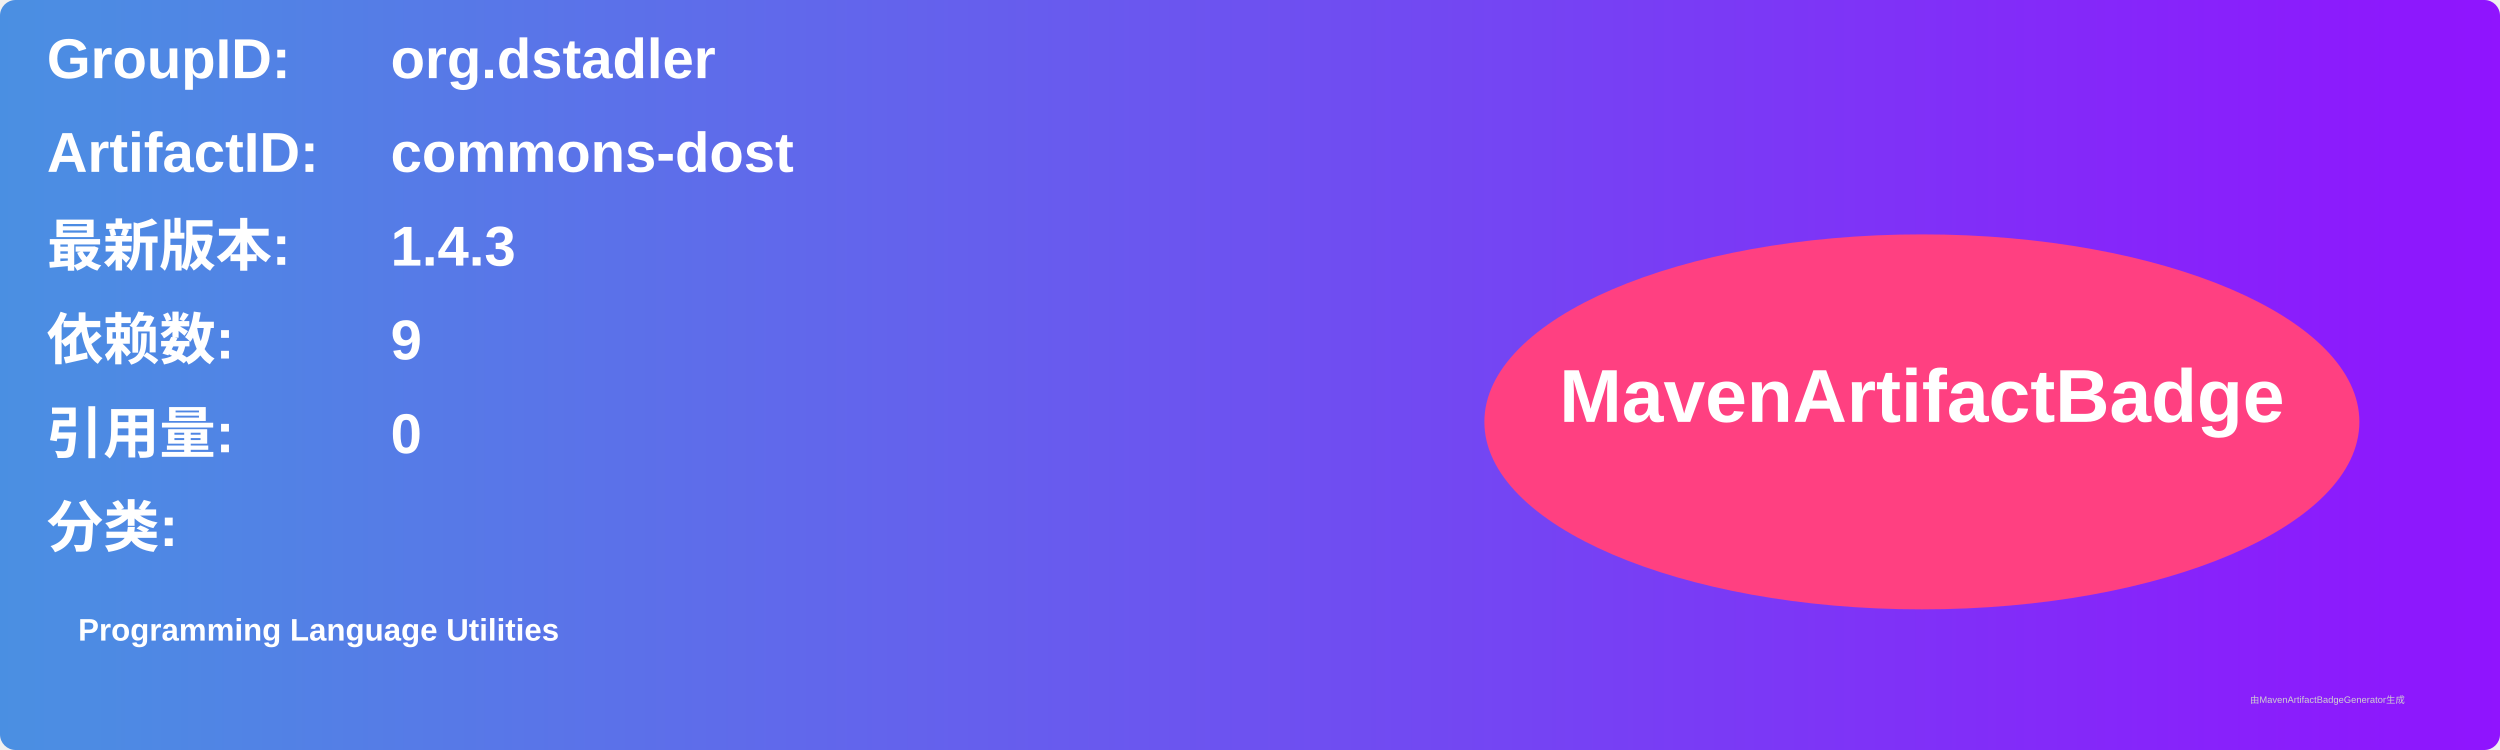
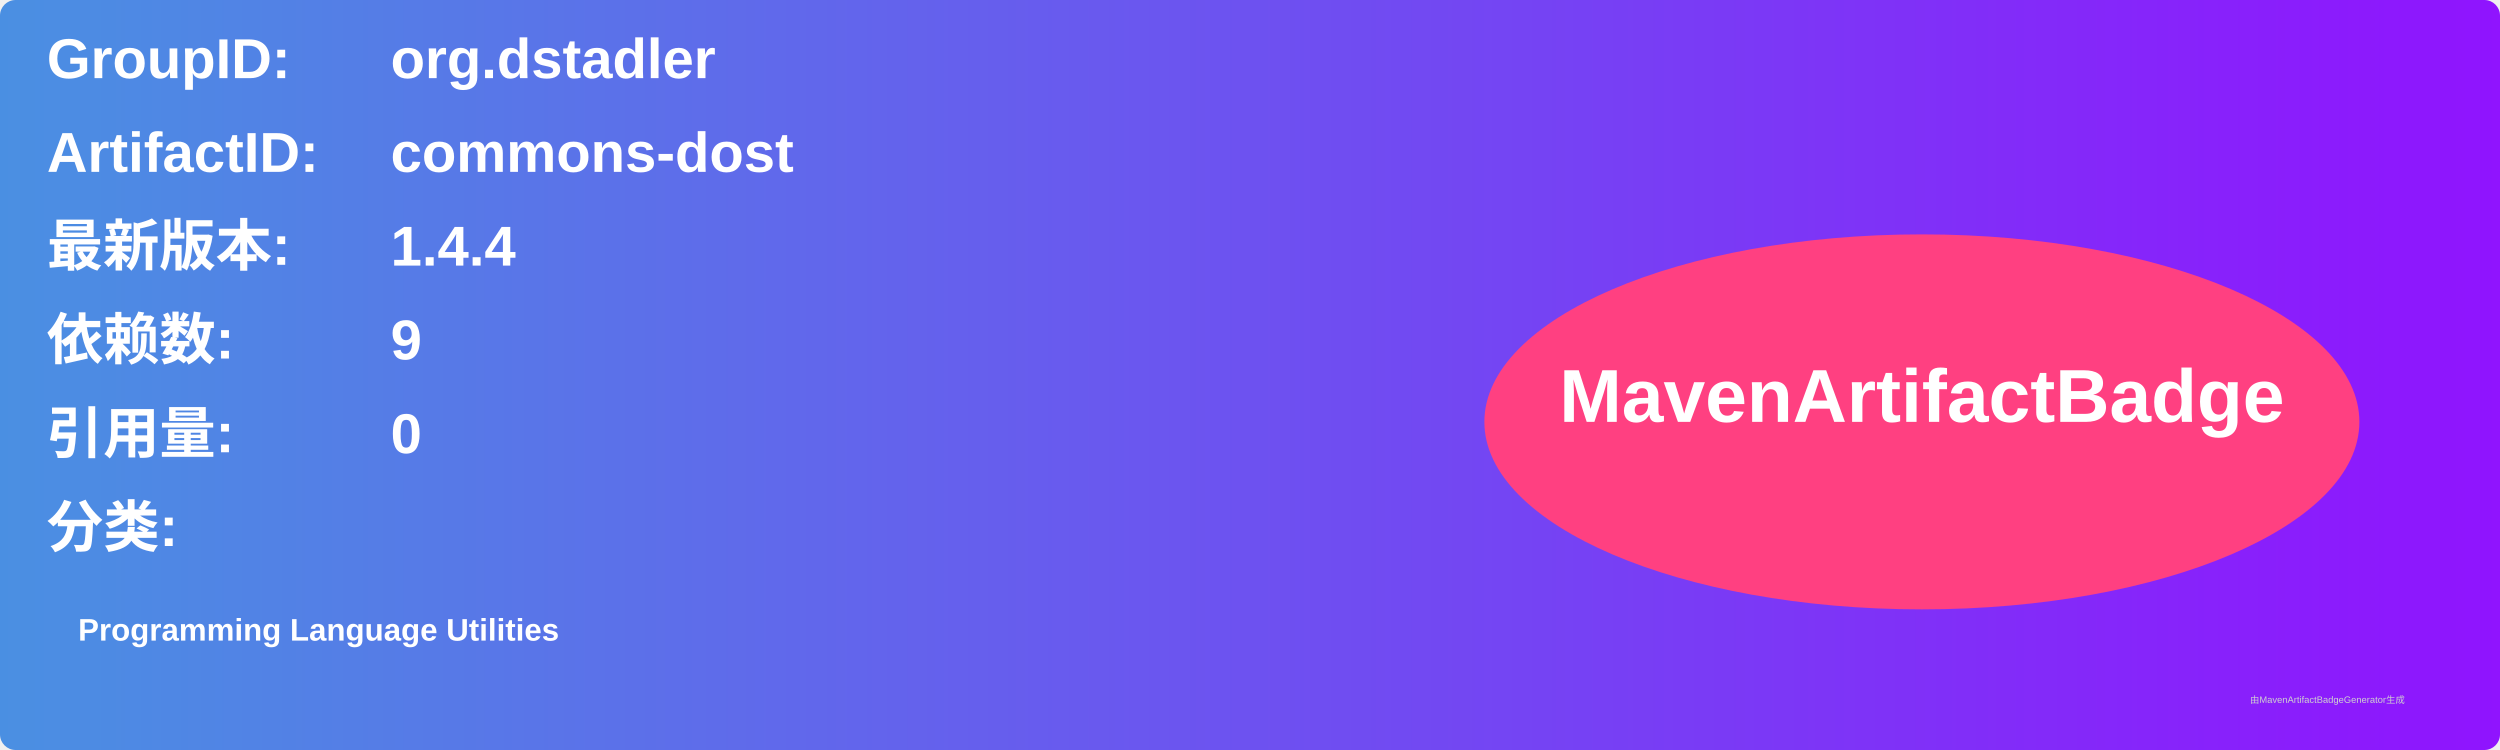
<svg xmlns="http://www.w3.org/2000/svg" width="800" height="240" viewBox="0 0 800 240">
  <linearGradient id="grad" x1="0%" y1="0%" x2="100%" y2="0%">
    <stop offset="0%" stop-color="#4a90e2" />
    <stop offset="100%" stop-color="#9013fe" />
  </linearGradient>
  <rect width="100%" height="100%" rx="5" ry="5" fill="url(#grad)" />
  <g transform="translate(15, 15)">
    <text x="0" y="10" font-family="Arial" font-size="18" fill="white" font-weight="bold" width="260">GroupID:</text>
    <text x="110" y="10" font-family="Arial" font-size="18" fill="white" font-weight="bold" width="460">org.dstadler</text>
    <text x="0" y="40" font-family="Arial" font-size="18" fill="white" font-weight="bold" width="260">ArtifactID:</text>
    <text x="110" y="40" font-family="Arial" font-size="18" fill="white" font-weight="bold" width="460">commons-dost</text>
    <text x="0" y="70" font-family="Arial" font-size="18" fill="white" font-weight="bold">最新版本:</text>
    <text x="110" y="70" font-family="Arial" font-size="18" fill="white" font-weight="bold">
-       <tspan font-weight="bold">1.4.3</tspan>
+       <tspan font-weight="bold">1.4.4</tspan>
    </text>
    <text x="0" y="100" font-family="Arial" font-size="18" fill="white" font-weight="bold">依赖数: </text>
    <text x="110" y="100" font-family="Arial" font-size="18" fill="white">
      <tspan font-weight="bold">9</tspan>
    </text>
    <text x="0" y="130" font-family="Arial" font-size="18" fill="white" font-weight="bold">引用量: </text>
    <text x="110" y="130" font-family="Arial" font-size="18" fill="white">
      <tspan font-weight="bold">0</tspan>
    </text>
    <text x="0" y="160" font-family="Arial" font-size="18" fill="white" font-weight="bold">分类:</text>
    <text x="10" y="190" font-family="Arial" font-size="10" fill="white">
      <tspan font-weight="bold">Programming Language Utilities</tspan>
    </text>
    <ellipse cx="600" cy="120" rx="140" ry="60" fill="#ff4081" />
    <text x="600" y="120" text-anchor="middle" font-family="Arial" font-size="24" fill="white" font-weight="bold">MavenArtifactBadge</text>
  </g>
  <text x="720" y="225" font-family="Arial" font-size="3" fill="#d0d0d0">由MavenArtifactBadgeGenerator生成</text>
</svg>
